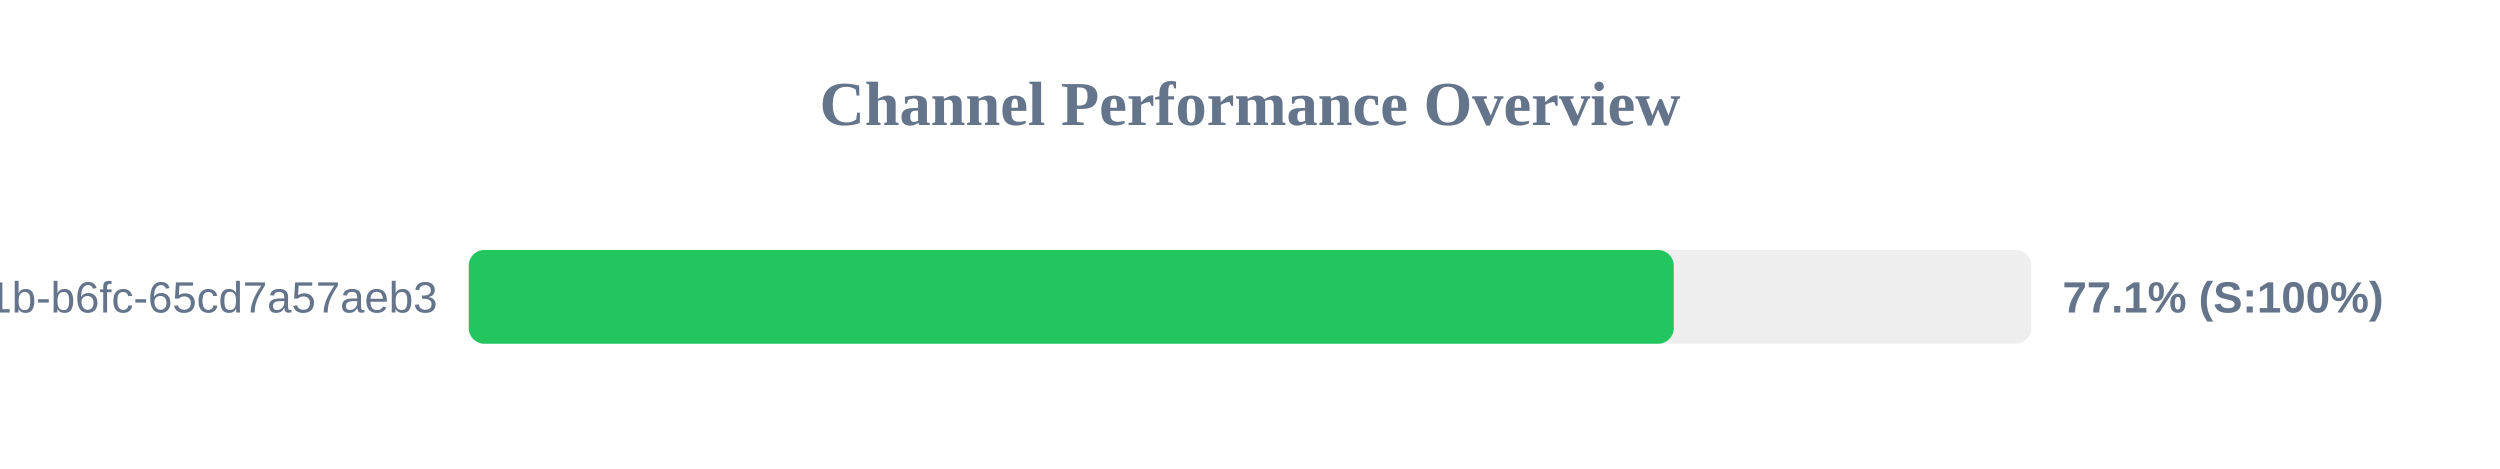
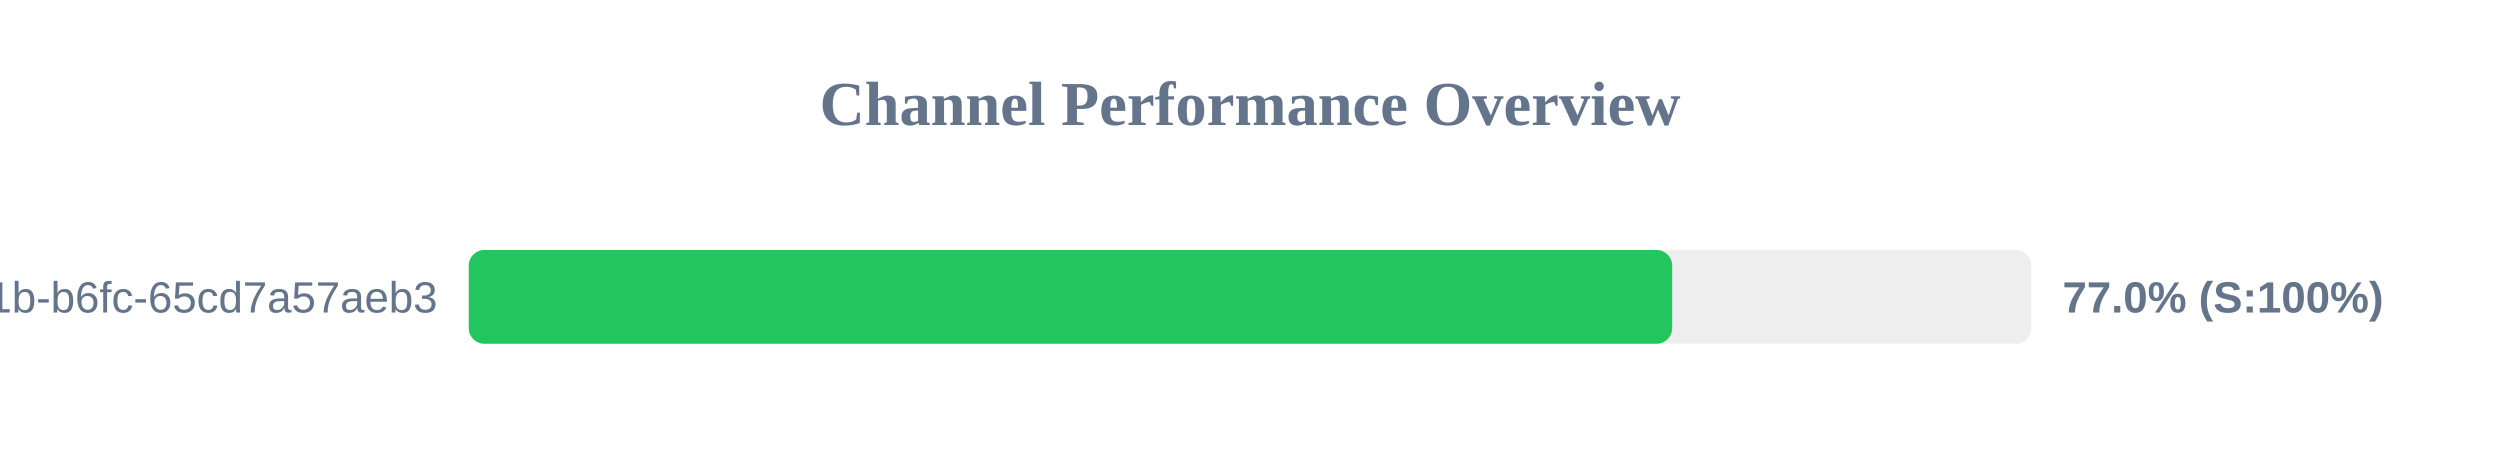
<svg xmlns="http://www.w3.org/2000/svg" width="800" height="150" version="1.1">
  <style>
        .row { font: 14px Arial; fill: #64748b; }
        .score { font: bold 14px Arial; fill: #64748b; }
    </style>
  <text x="400" y="40" text-anchor="middle" font-size="20px" font-weight="bold" fill="#64748b">Channel Performance Overview</text>
  <rect x="150" y="80" width="500" height="30" fill="#eee" rx="5" />
-   <rect x="150" y="80" width="385.6" height="30" fill="#22c55e" rx="5" />
+   <rect x="150" y="80" width="385.1" height="30" fill="#22c55e" rx="5" />
  <text x="140" y="100" text-anchor="end" class="row">?uuid=9c859345-959f-491b-b6fc-65cd7a57aeb3</text>
-   <text x="660" y="100" text-anchor="start" class="score">77.1% (S:100%)</text>
+   <text x="660" y="100" text-anchor="start" class="score">77.0% (S:100%)</text>
</svg>
